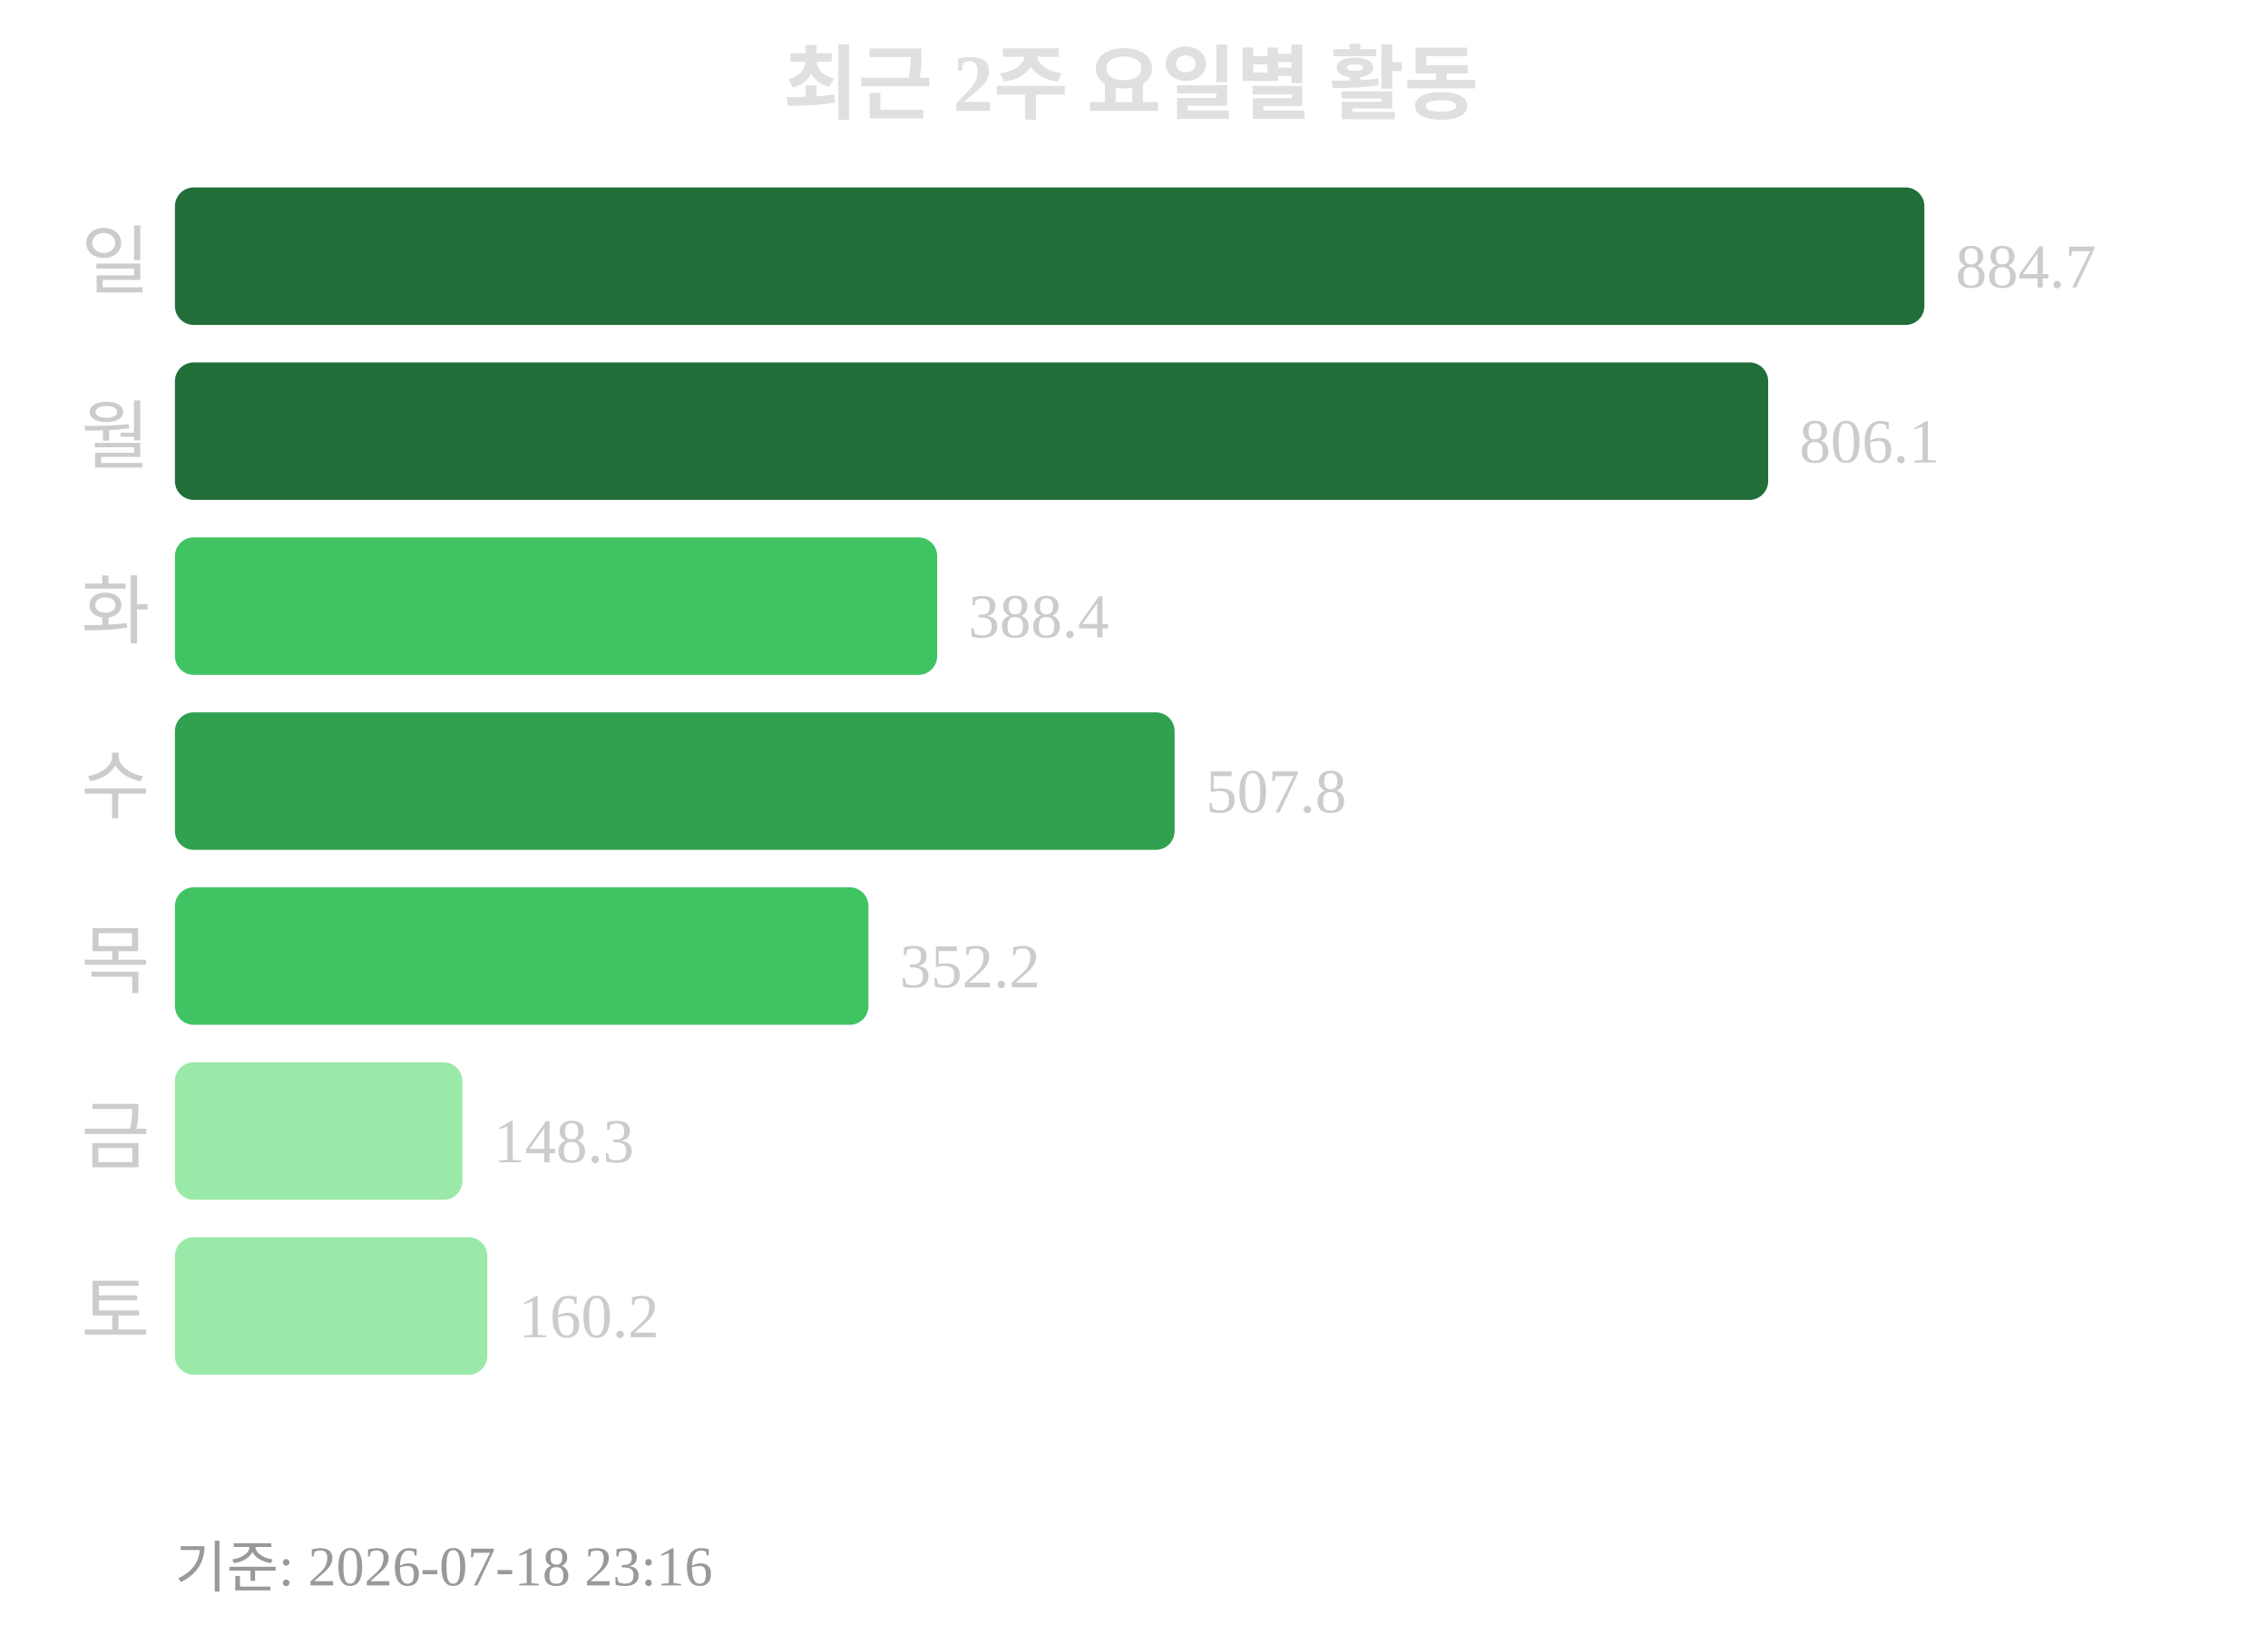
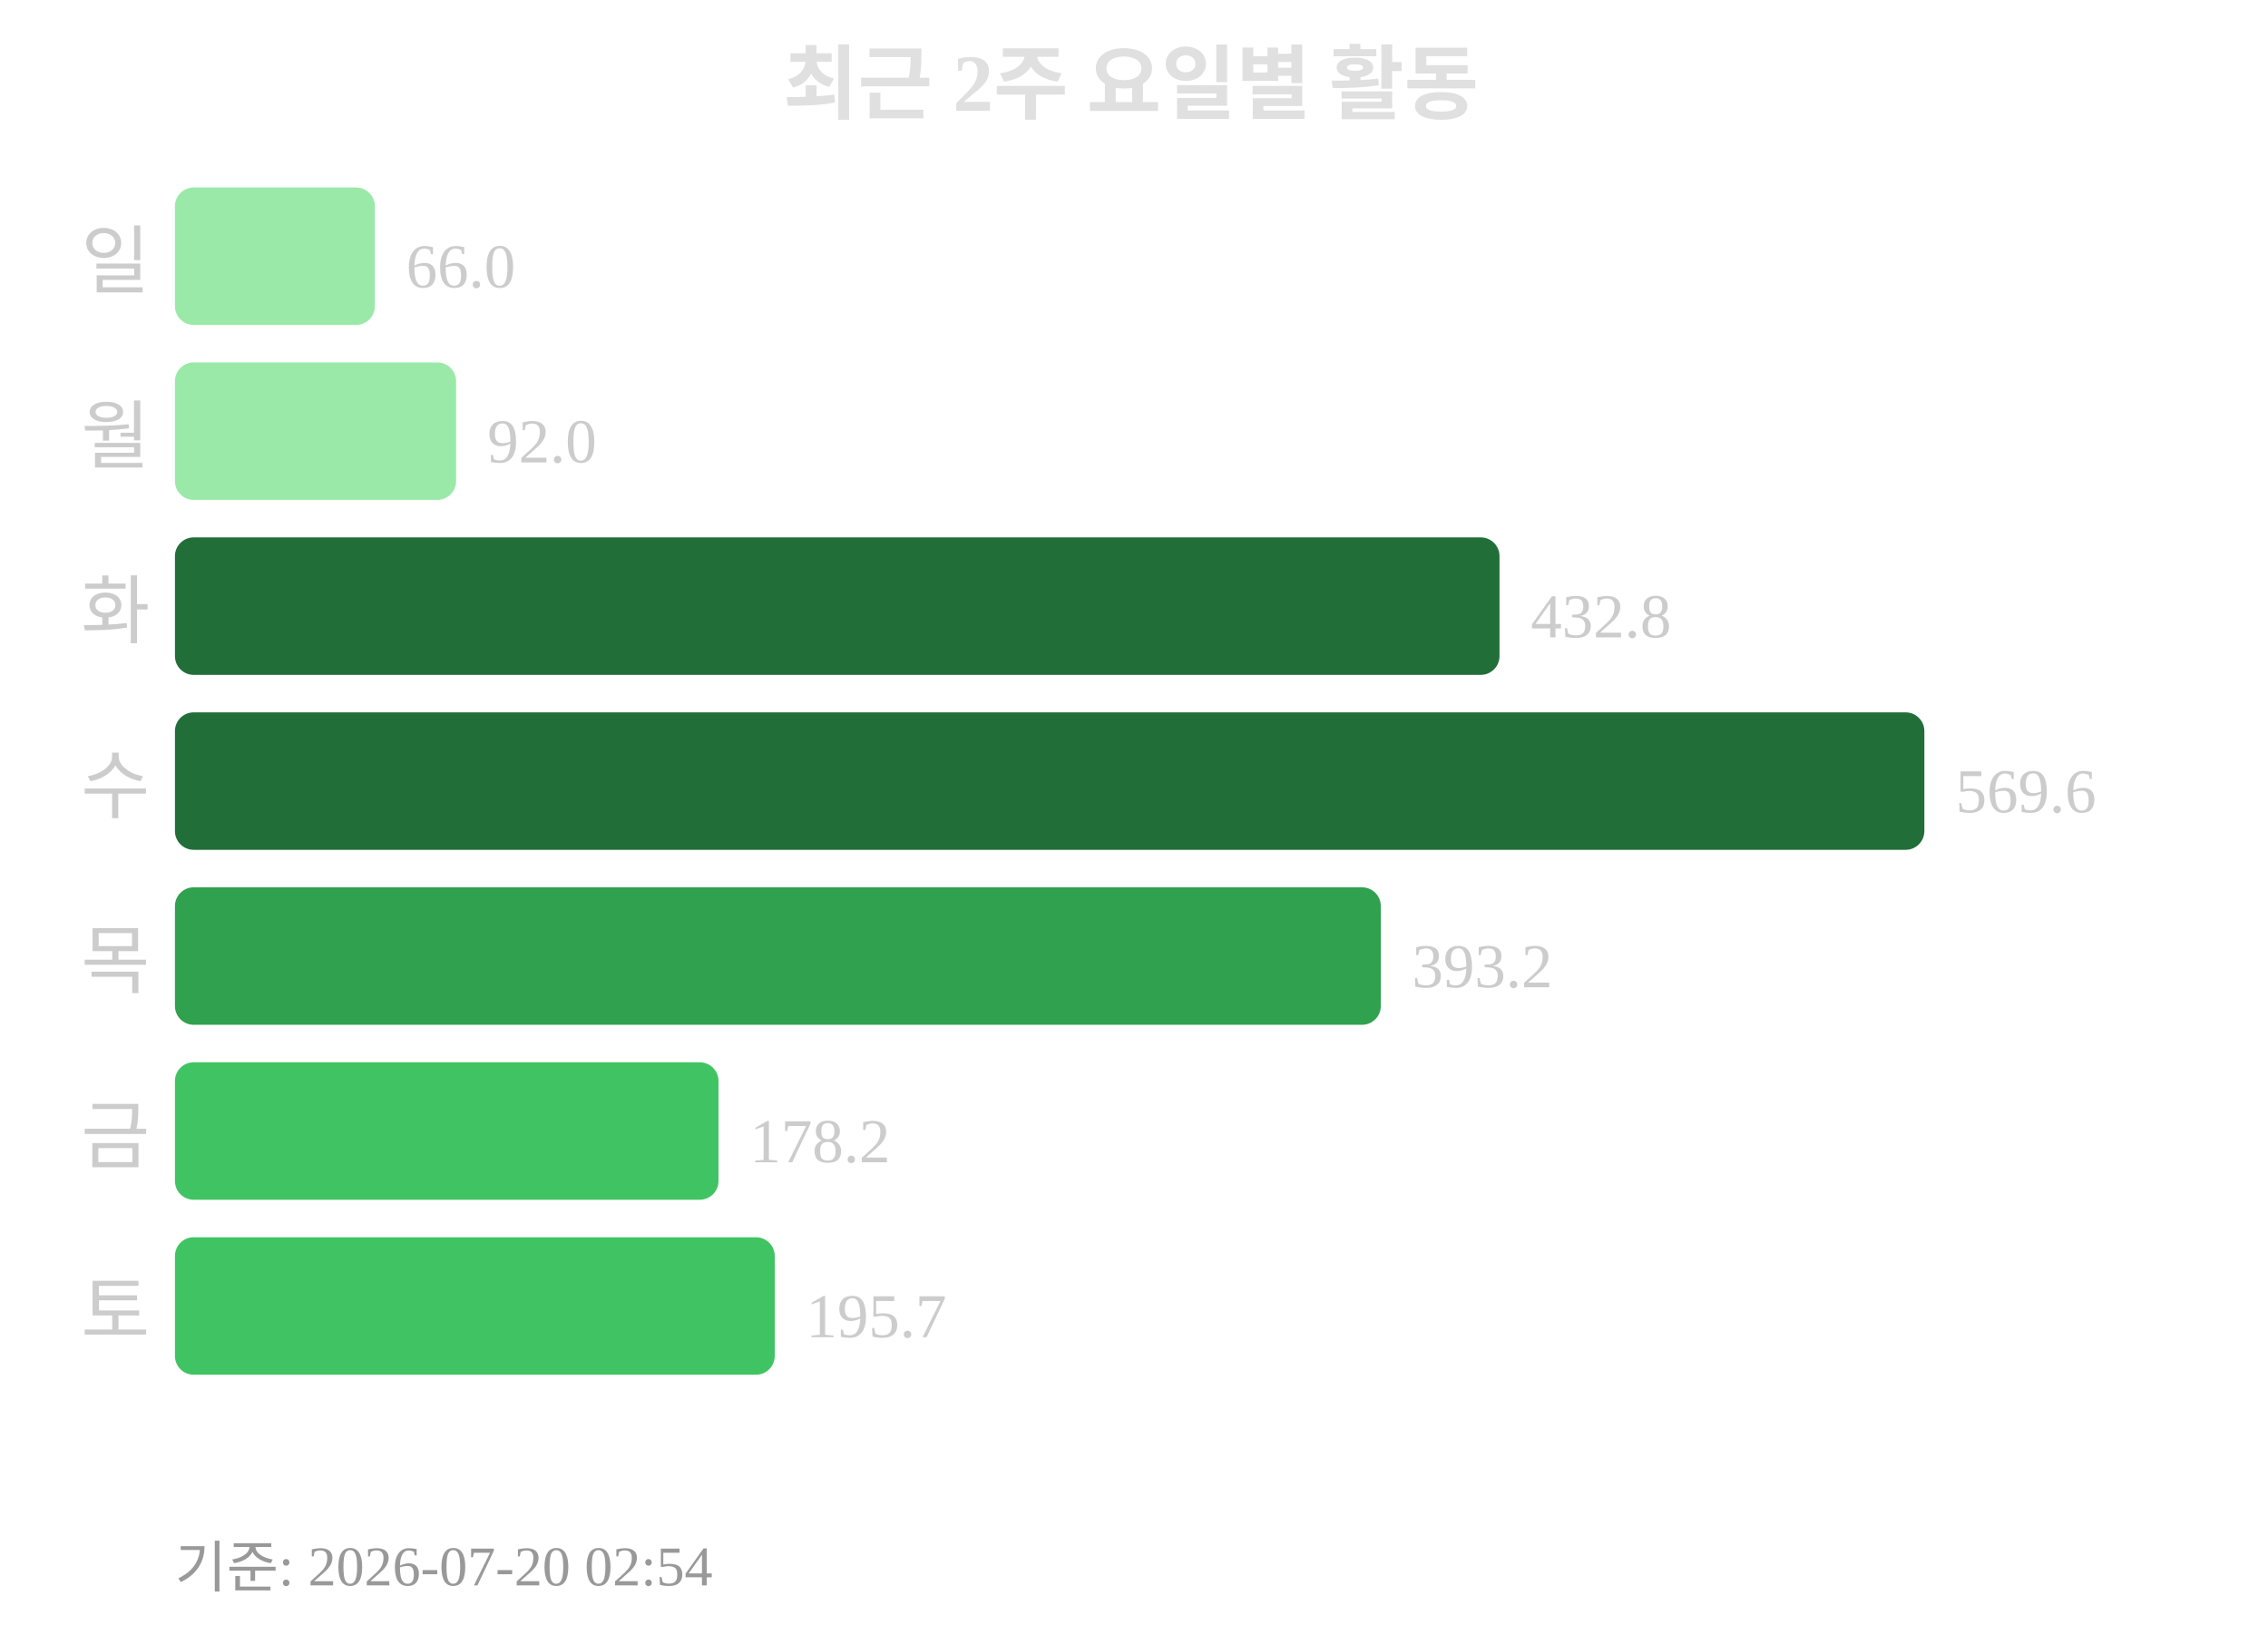
<svg xmlns="http://www.w3.org/2000/svg" width="363" height="260">
  <text x="181" y="18" text-anchor="middle" font-size="13" font-weight="bold" fill="#e0e0e0">최근 2주 요일별 활동</text>
  <text x="24" y="46" text-anchor="end" font-size="12" fill="#cccccc">일</text>
-   <rect x="28" y="30" width="280" height="22" rx="3" fill="#216e39" />
-   <text x="313" y="46" font-size="10" fill="#cccccc">884.7</text>
+   <rect x="28" y="30" width="32" height="22" rx="3" fill="#9be9a8" />
+   <text x="65" y="46" font-size="10" fill="#cccccc">66.0</text>
  <text x="24" y="74" text-anchor="end" font-size="12" fill="#cccccc">월</text>
-   <rect x="28" y="58" width="255" height="22" rx="3" fill="#216e39" />
-   <text x="288" y="74" font-size="10" fill="#cccccc">806.1</text>
+   <rect x="28" y="58" width="45" height="22" rx="3" fill="#9be9a8" />
+   <text x="78" y="74" font-size="10" fill="#cccccc">92.0</text>
  <text x="24" y="102" text-anchor="end" font-size="12" fill="#cccccc">화</text>
-   <rect x="28" y="86" width="122" height="22" rx="3" fill="#40c463" />
-   <text x="155" y="102" font-size="10" fill="#cccccc">388.4</text>
+   <rect x="28" y="86" width="212" height="22" rx="3" fill="#216e39" />
+   <text x="245" y="102" font-size="10" fill="#cccccc">432.8</text>
  <text x="24" y="130" text-anchor="end" font-size="12" fill="#cccccc">수</text>
-   <rect x="28" y="114" width="160" height="22" rx="3" fill="#30a14e" />
-   <text x="193" y="130" font-size="10" fill="#cccccc">507.8</text>
+   <rect x="28" y="114" width="280" height="22" rx="3" fill="#216e39" />
+   <text x="313" y="130" font-size="10" fill="#cccccc">569.6</text>
  <text x="24" y="158" text-anchor="end" font-size="12" fill="#cccccc">목</text>
-   <rect x="28" y="142" width="111" height="22" rx="3" fill="#40c463" />
-   <text x="144" y="158" font-size="10" fill="#cccccc">352.2</text>
+   <rect x="28" y="142" width="193" height="22" rx="3" fill="#30a14e" />
+   <text x="226" y="158" font-size="10" fill="#cccccc">393.2</text>
  <text x="24" y="186" text-anchor="end" font-size="12" fill="#cccccc">금</text>
-   <rect x="28" y="170" width="46" height="22" rx="3" fill="#9be9a8" />
-   <text x="79" y="186" font-size="10" fill="#cccccc">148.3</text>
+   <rect x="28" y="170" width="87" height="22" rx="3" fill="#40c463" />
+   <text x="120" y="186" font-size="10" fill="#cccccc">178.2</text>
  <text x="24" y="214" text-anchor="end" font-size="12" fill="#cccccc">토</text>
-   <rect x="28" y="198" width="50" height="22" rx="3" fill="#9be9a8" />
-   <text x="83" y="214" font-size="10" fill="#cccccc">160.2</text>
-   <text x="28" y="254" font-size="9" fill="#999999">기준: 2026-07-18 23:16</text>
+   <rect x="28" y="198" width="96" height="22" rx="3" fill="#40c463" />
+   <text x="129" y="214" font-size="10" fill="#cccccc">195.7</text>
+   <text x="28" y="254" font-size="9" fill="#999999">기준: 2026-07-20 02:54</text>
</svg>
